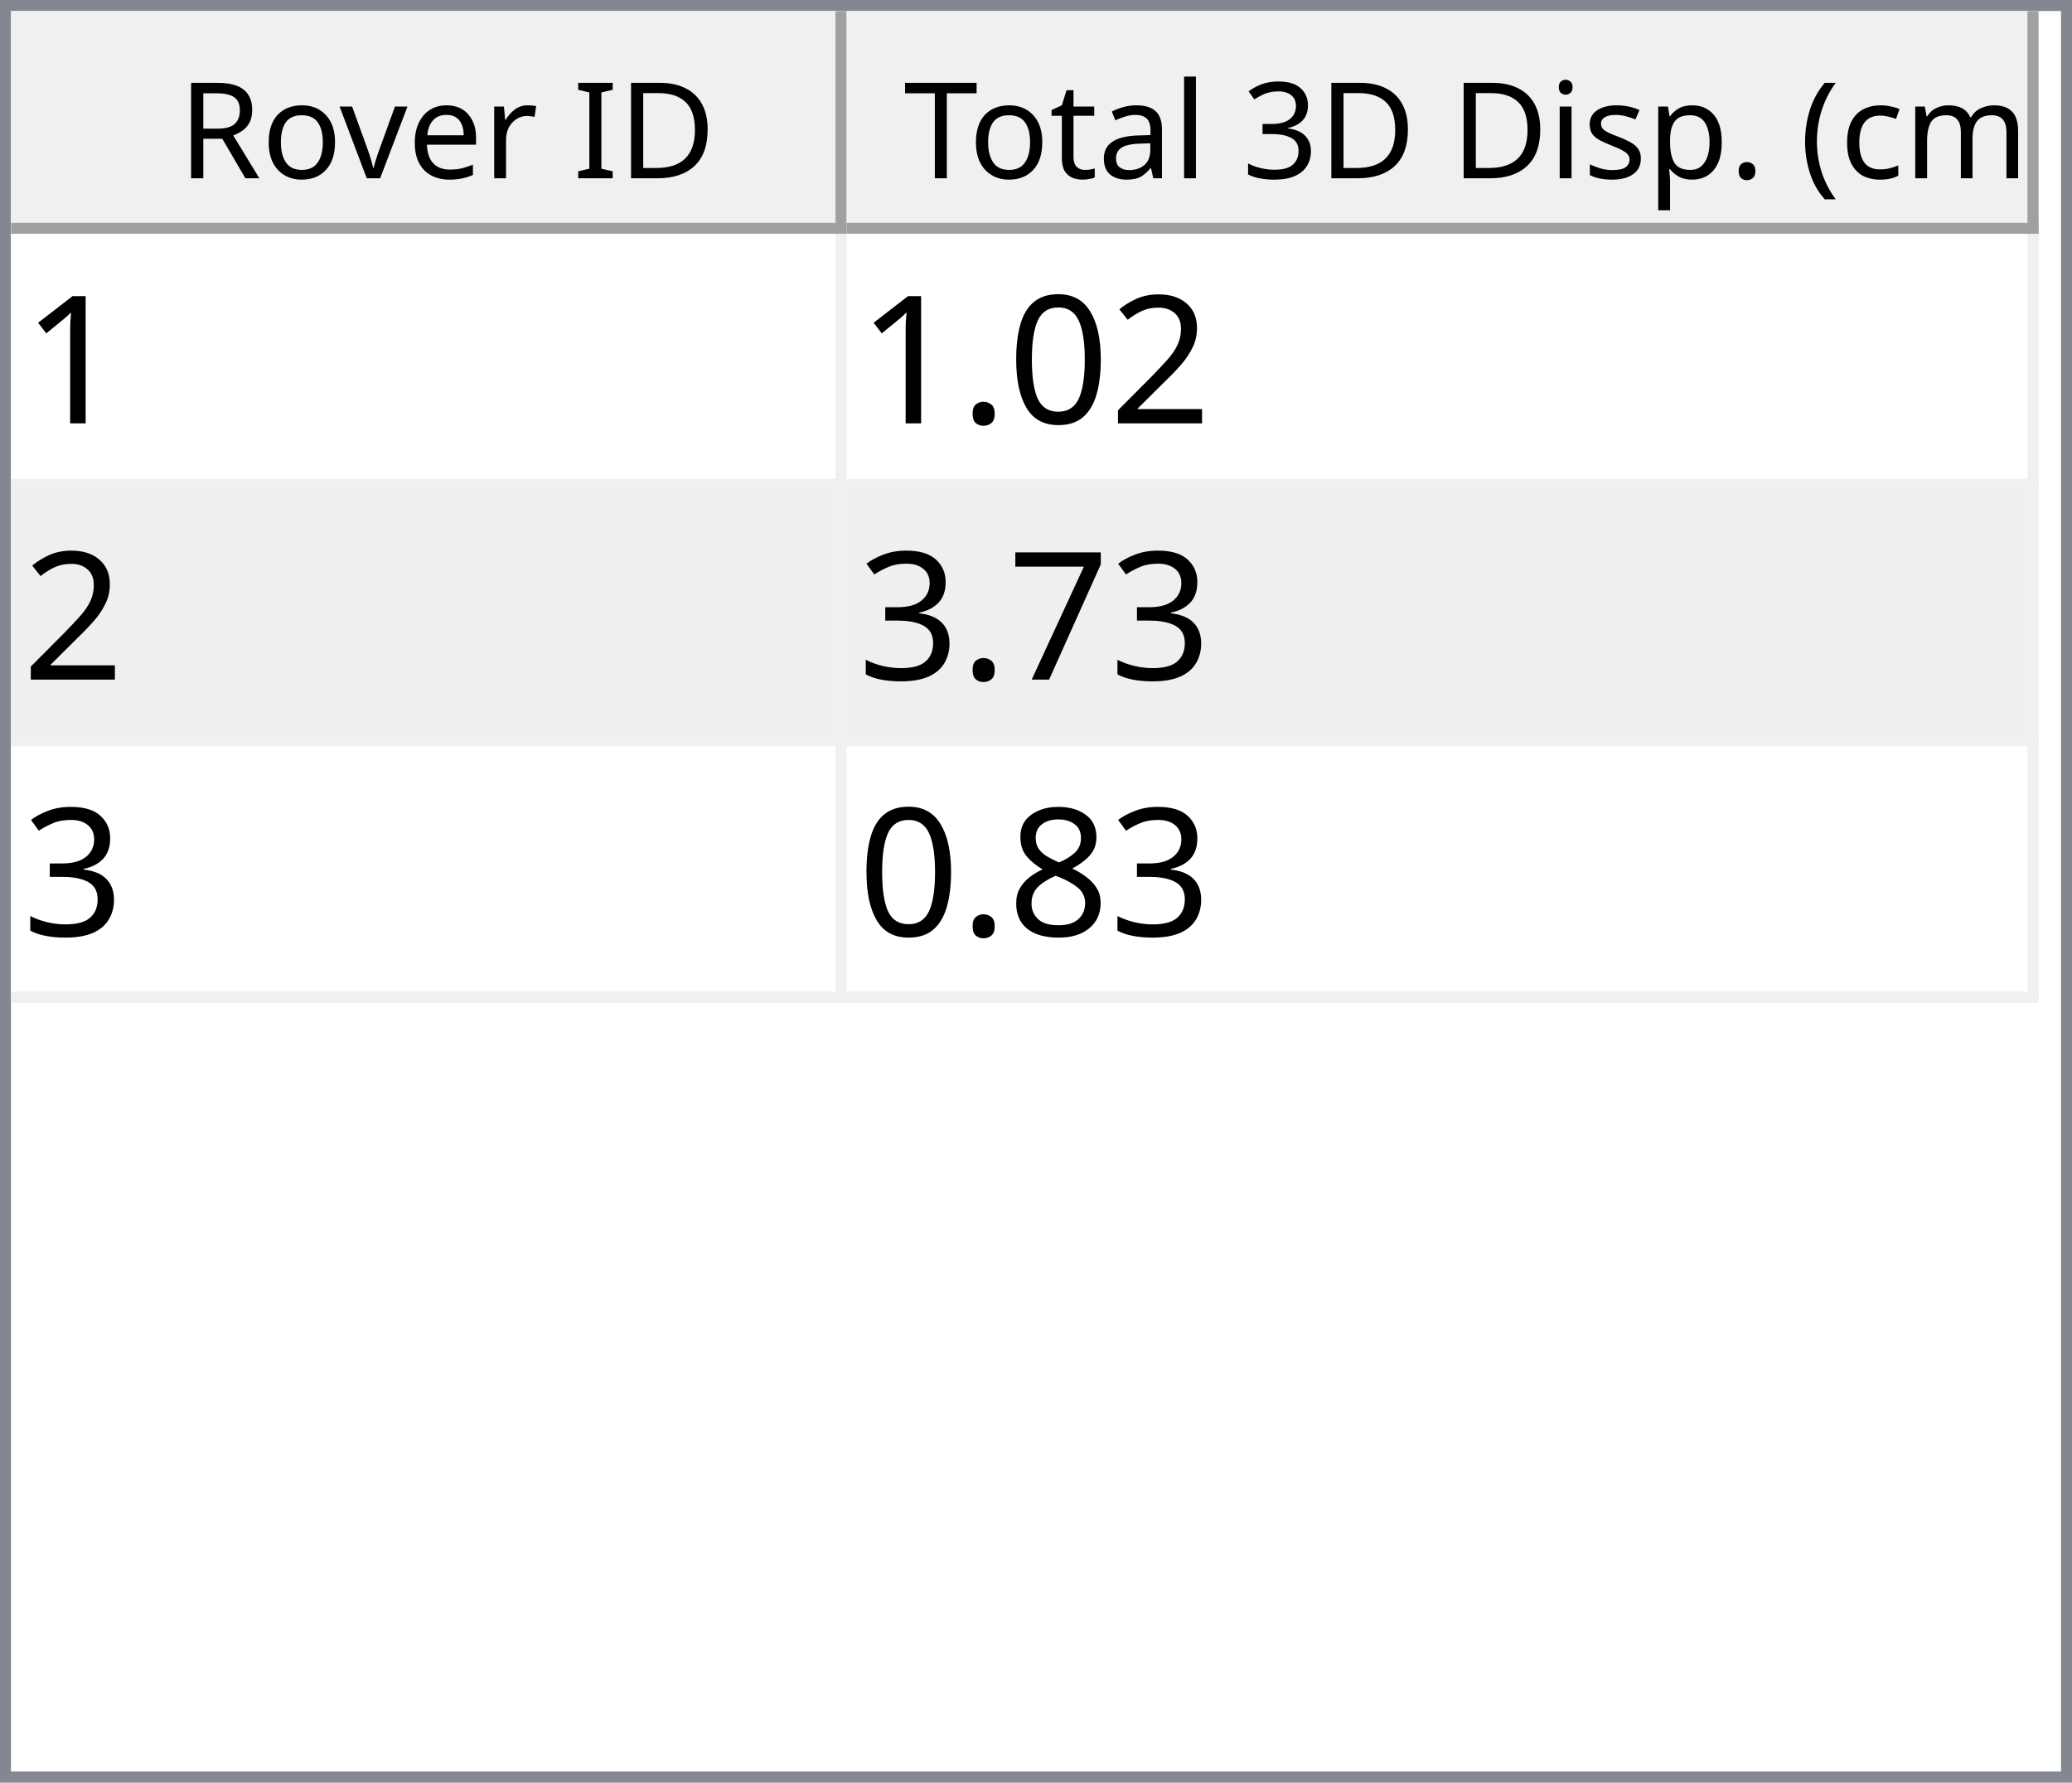
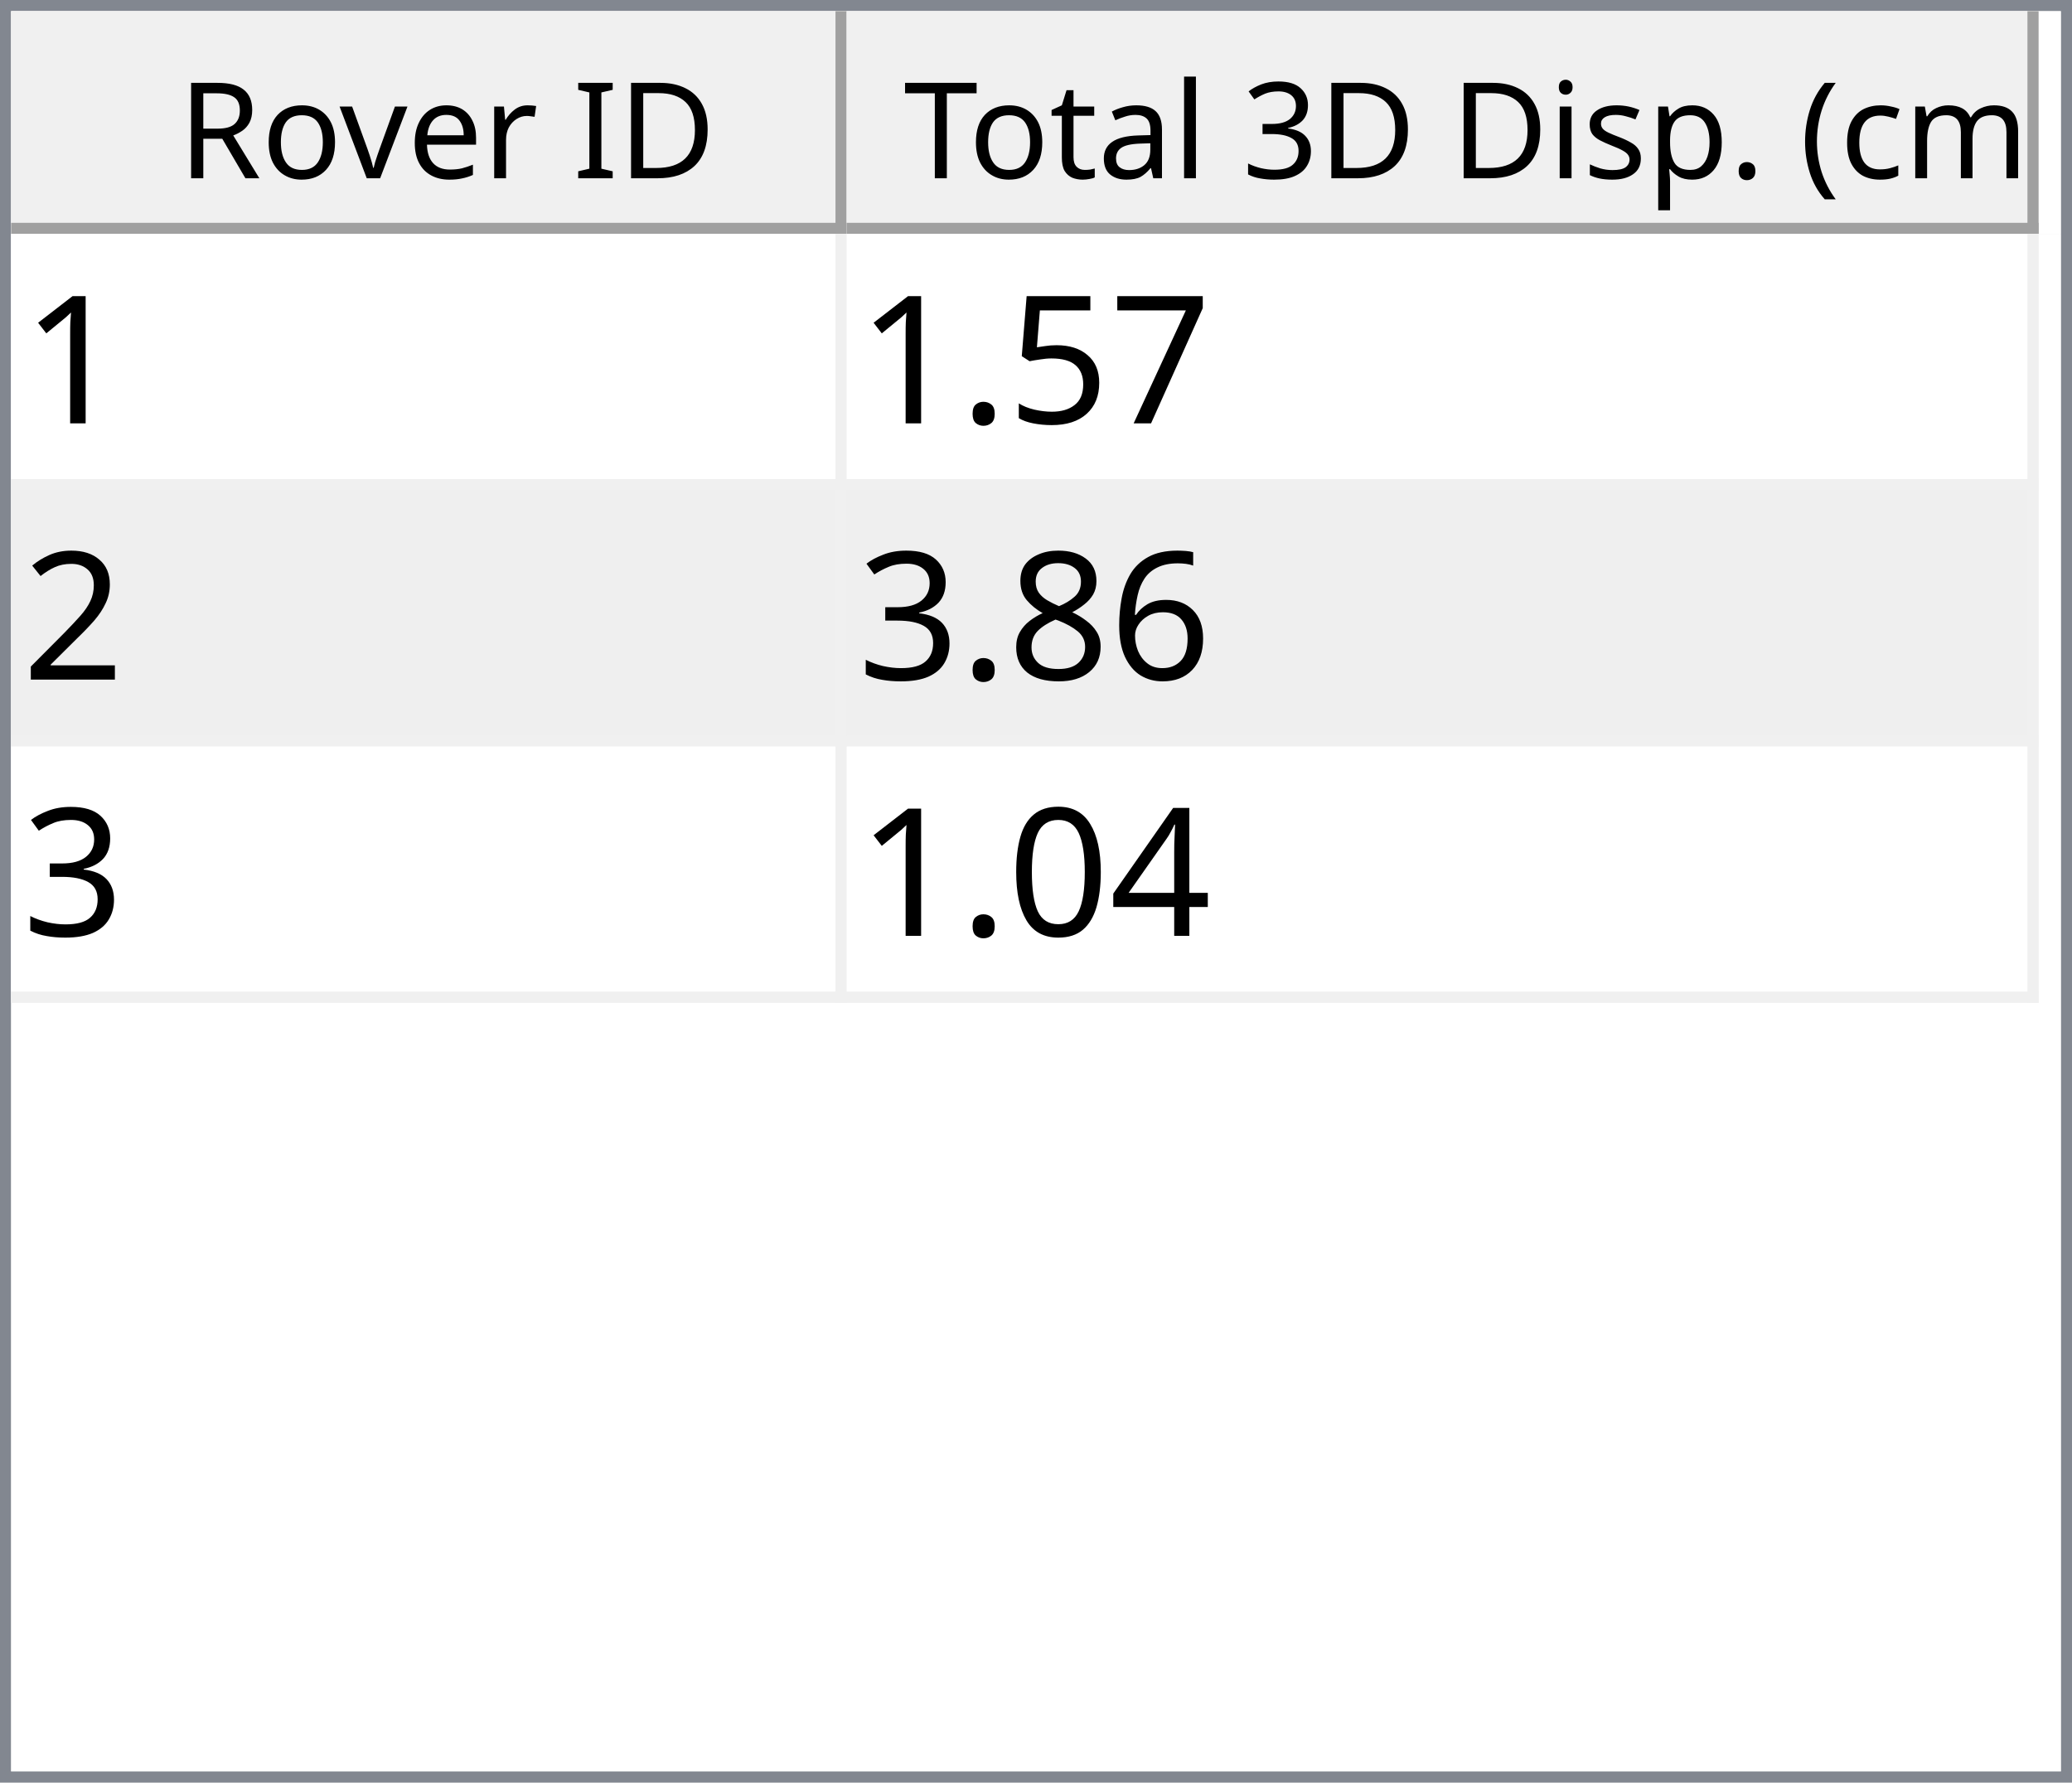
<svg xmlns="http://www.w3.org/2000/svg" style="fill-opacity:1; color-rendering:auto; color-interpolation:auto; text-rendering:auto; stroke:black; stroke-linecap:square; stroke-miterlimit:10; shape-rendering:auto; stroke-opacity:1; fill:black; stroke-dasharray:none; font-weight:normal; stroke-width:1; font-family:'Dialog'; font-style:normal; stroke-linejoin:miter; font-size:12px; stroke-dashoffset:0; image-rendering:auto;" width="186" height="160">
  <defs id="genericDefs" />
  <g>
    <defs id="defs1">
      <clipPath clipPathUnits="userSpaceOnUse" id="clipPath1">
        <path d="M0 0 L186 0 L186 160 L0 160 L0 0 Z" />
      </clipPath>
      <clipPath clipPathUnits="userSpaceOnUse" id="clipPath2">
        <path d="M0 0 L0 160 L186 160 L186 0 Z" />
      </clipPath>
      <clipPath clipPathUnits="userSpaceOnUse" id="clipPath3">
        <path d="M0 0 L0 20 L184 20 L184 0 Z" />
      </clipPath>
      <clipPath clipPathUnits="userSpaceOnUse" id="clipPath4">
        <path d="M0 0 L0 20 L75 20 L75 0 Z" />
      </clipPath>
      <clipPath clipPathUnits="userSpaceOnUse" id="clipPath5">
        <path d="M1 1 L1 19 L74 19 L74 1 Z" />
      </clipPath>
      <clipPath clipPathUnits="userSpaceOnUse" id="clipPath6">
        <path d="M0 0 L0 18 L73 18 L73 0 Z" />
      </clipPath>
      <clipPath clipPathUnits="userSpaceOnUse" id="clipPath7">
        <path d="M-0.5 -0.5 L-0.5 19.5 L74.5 19.5 L74.5 -0.5 Z" />
      </clipPath>
      <clipPath clipPathUnits="userSpaceOnUse" id="clipPath8">
        <path d="M0 0 L0 20 L107 20 L107 0 Z" />
      </clipPath>
      <clipPath clipPathUnits="userSpaceOnUse" id="clipPath9">
        <path d="M1 1 L1 19 L106 19 L106 1 Z" />
      </clipPath>
      <clipPath clipPathUnits="userSpaceOnUse" id="clipPath10">
        <path d="M0 0 L0 18 L105 18 L105 0 Z" />
      </clipPath>
      <clipPath clipPathUnits="userSpaceOnUse" id="clipPath11">
        <path d="M-0.5 -0.5 L-0.5 19.5 L106.5 19.5 L106.5 -0.5 Z" />
      </clipPath>
      <clipPath clipPathUnits="userSpaceOnUse" id="clipPath12">
        <path d="M0 0 L0 138 L184 138 L184 0 Z" />
      </clipPath>
      <clipPath clipPathUnits="userSpaceOnUse" id="clipPath13">
        <path d="M0 0 L0 69 L182 69 L182 0 Z" />
      </clipPath>
      <clipPath clipPathUnits="userSpaceOnUse" id="clipPath14">
        <path d="M-0.5 -0.5 L-0.5 68.5 L181.5 68.5 L181.5 -0.5 Z" />
      </clipPath>
      <clipPath clipPathUnits="userSpaceOnUse" id="clipPath15">
        <path d="M0 0 L0 22 L74 22 L74 0 Z" />
      </clipPath>
      <clipPath clipPathUnits="userSpaceOnUse" id="clipPath16">
        <path d="M0 0 L0 22 L106 22 L106 0 Z" />
      </clipPath>
      <font horiz-adv-x="64.551" id="font1">
        <font-face ascent="107.91" descent="25.098" units-per-em="100" style="font-style:normal; font-family:Segoe UI; font-weight:normal;" />
        <missing-glyph horiz-adv-x="64.551" d="M8.109 0 L8.109 68.266 L56.453 68.266 L56.453 0 L8.109 0 ZM15.328 7.234 L49.219 7.234 L49.219 61.031 L15.328 61.031 L15.328 7.234 Z" />
        <glyph unicode="D" horiz-adv-x="70.117" d="M9.188 0 L9.188 70.016 L28.516 70.016 Q65.531 70.016 65.531 35.891 Q65.531 19.672 55.25 9.836 Q44.969 0 27.734 0 L9.188 0 ZM17.391 62.594 L17.391 7.422 L27.828 7.422 Q41.609 7.422 49.273 14.797 Q56.938 22.172 56.938 35.688 Q56.938 62.594 28.328 62.594 L17.391 62.594 Z" />
        <glyph unicode="I" horiz-adv-x="26.611" d="M17.391 0 L9.188 0 L9.188 70.016 L17.391 70.016 L17.391 0 Z" />
        <glyph unicode=" " horiz-adv-x="27.393" d="" />
        <glyph unicode="r" horiz-adv-x="34.766" d="M34.188 41.891 Q32.078 43.5 28.125 43.5 Q23 43.5 19.555 38.672 Q16.109 33.844 16.109 25.484 L16.109 0 L8.109 0 L8.109 50 L16.109 50 L16.109 39.703 L16.312 39.703 Q18.016 44.969 21.531 47.922 Q25.047 50.875 29.391 50.875 Q32.516 50.875 34.188 50.203 L34.188 41.891 Z" />
        <glyph unicode="e" horiz-adv-x="52.295" d="M48.297 23 L12.984 23 Q13.188 14.656 17.484 10.109 Q21.781 5.562 29.297 5.562 Q37.75 5.562 44.828 11.141 L44.828 3.609 Q38.234 -1.172 27.391 -1.172 Q16.797 -1.172 10.742 5.641 Q4.688 12.453 4.688 24.812 Q4.688 36.469 11.305 43.82 Q17.922 51.172 27.734 51.172 Q37.547 51.172 42.922 44.828 Q48.297 38.484 48.297 27.203 L48.297 23 ZM40.094 29.781 Q40.047 36.719 36.75 40.578 Q33.453 44.438 27.594 44.438 Q21.922 44.438 17.969 40.383 Q14.016 36.328 13.094 29.781 L40.094 29.781 Z" />
        <glyph unicode="v" horiz-adv-x="47.9" d="M47.406 50 L27.484 0 L19.625 0 L0.688 50 L9.469 50 L22.172 13.672 Q23.578 9.672 23.922 6.688 L24.125 6.688 Q24.609 10.453 25.688 13.484 L38.969 50 L47.406 50 Z" />
        <glyph unicode="o" horiz-adv-x="58.594" d="M29 -1.172 Q17.922 -1.172 11.305 5.836 Q4.688 12.844 4.688 24.422 Q4.688 37.016 11.57 44.094 Q18.453 51.172 30.172 51.172 Q41.359 51.172 47.633 44.289 Q53.906 37.406 53.906 25.203 Q53.906 13.234 47.141 6.031 Q40.375 -1.172 29 -1.172 ZM29.594 44.438 Q21.875 44.438 17.383 39.188 Q12.891 33.938 12.891 24.703 Q12.891 15.828 17.43 10.695 Q21.969 5.562 29.594 5.562 Q37.359 5.562 41.531 10.594 Q45.703 15.625 45.703 24.906 Q45.703 34.281 41.531 39.359 Q37.359 44.438 29.594 44.438 Z" />
        <glyph unicode="R" horiz-adv-x="59.814" d="M59.375 0 L49.609 0 L37.891 19.625 Q36.281 22.359 34.766 24.289 Q33.25 26.219 31.664 27.438 Q30.078 28.656 28.25 29.219 Q26.422 29.781 24.125 29.781 L17.391 29.781 L17.391 0 L9.188 0 L9.188 70.016 L30.078 70.016 Q34.672 70.016 38.555 68.867 Q42.438 67.719 45.289 65.375 Q48.141 63.031 49.758 59.547 Q51.375 56.062 51.375 51.375 Q51.375 47.703 50.273 44.656 Q49.172 41.609 47.148 39.211 Q45.125 36.812 42.266 35.133 Q39.406 33.453 35.844 32.516 L35.844 32.328 Q37.594 31.547 38.891 30.547 Q40.188 29.547 41.359 28.18 Q42.531 26.812 43.68 25.078 Q44.828 23.344 46.234 21.047 L59.375 0 ZM17.391 62.594 L17.391 37.203 L28.516 37.203 Q31.594 37.203 34.203 38.133 Q36.812 39.062 38.719 40.797 Q40.625 42.531 41.703 45.047 Q42.781 47.562 42.781 50.688 Q42.781 56.297 39.141 59.445 Q35.5 62.594 28.609 62.594 L17.391 62.594 Z" />
        <glyph unicode=")" horiz-adv-x="30.176" d="M8.297 -15.922 L1.172 -15.922 Q16.406 2.344 16.406 26.812 Q16.406 51.469 1.078 70.016 L8.297 70.016 Q23.531 52.156 23.531 26.703 Q23.531 1.375 8.297 -15.922 Z" />
        <glyph unicode="m" horiz-adv-x="86.133" d="M79.109 0 L71.094 0 L71.094 28.719 Q71.094 37.016 68.531 40.727 Q65.969 44.438 59.906 44.438 Q54.781 44.438 51.195 39.75 Q47.609 35.062 47.609 28.516 L47.609 0 L39.594 0 L39.594 29.688 Q39.594 44.438 28.219 44.438 Q22.953 44.438 19.531 40.016 Q16.109 35.594 16.109 28.516 L16.109 0 L8.109 0 L8.109 50 L16.109 50 L16.109 42.094 L16.312 42.094 Q21.625 51.172 31.844 51.172 Q36.969 51.172 40.773 48.312 Q44.578 45.453 46 40.828 Q51.562 51.172 62.594 51.172 Q79.109 51.172 79.109 30.812 L79.109 0 Z" />
        <glyph unicode="c" horiz-adv-x="46.191" d="M42.188 2.297 Q36.422 -1.172 28.516 -1.172 Q17.828 -1.172 11.258 5.789 Q4.688 12.75 4.688 23.828 Q4.688 36.188 11.766 43.68 Q18.844 51.172 30.672 51.172 Q37.25 51.172 42.281 48.734 L42.281 40.531 Q36.719 44.438 30.375 44.438 Q22.703 44.438 17.797 38.945 Q12.891 33.453 12.891 24.516 Q12.891 15.719 17.508 10.641 Q22.125 5.562 29.891 5.562 Q36.422 5.562 42.188 9.906 L42.188 2.297 Z" />
        <glyph unicode="(" horiz-adv-x="30.176" d="M29.109 -15.922 L21.969 -15.922 Q6.844 1.375 6.844 26.703 Q6.844 52.156 21.969 70.016 L29.203 70.016 Q13.875 51.469 13.875 26.812 Q13.875 2.344 29.109 -15.922 Z" />
        <glyph unicode="." horiz-adv-x="21.68" d="M10.891 -1.078 Q8.641 -1.078 7.055 0.539 Q5.469 2.156 5.469 4.391 Q5.469 6.641 7.055 8.273 Q8.641 9.906 10.891 9.906 Q13.188 9.906 14.797 8.273 Q16.406 6.641 16.406 4.391 Q16.406 2.156 14.797 0.539 Q13.188 -1.078 10.891 -1.078 Z" />
        <glyph unicode="p" horiz-adv-x="58.789" d="M16.312 7.234 L16.109 7.234 L16.109 -23 L8.109 -23 L8.109 50 L16.109 50 L16.109 41.219 L16.312 41.219 Q22.219 51.172 33.594 51.172 Q43.266 51.172 48.688 44.461 Q54.109 37.75 54.109 26.469 Q54.109 13.922 48 6.375 Q41.891 -1.172 31.297 -1.172 Q21.578 -1.172 16.312 7.234 ZM16.109 27.391 L16.109 20.406 Q16.109 14.203 20.141 9.883 Q24.172 5.562 30.375 5.562 Q37.641 5.562 41.773 11.133 Q45.906 16.703 45.906 26.609 Q45.906 34.969 42.047 39.703 Q38.188 44.438 31.594 44.438 Q24.609 44.438 20.359 39.578 Q16.109 34.719 16.109 27.391 Z" />
        <glyph unicode="s" horiz-adv-x="42.432" d="M5.078 1.812 L5.078 10.406 Q11.625 5.562 19.484 5.562 Q30.031 5.562 30.031 12.594 Q30.031 14.594 29.125 15.992 Q28.219 17.391 26.68 18.461 Q25.141 19.531 23.07 20.383 Q21 21.234 18.609 22.172 Q15.281 23.484 12.766 24.828 Q10.25 26.172 8.57 27.859 Q6.891 29.547 6.031 31.695 Q5.172 33.844 5.172 36.719 Q5.172 40.234 6.789 42.945 Q8.406 45.656 11.086 47.484 Q13.766 49.312 17.211 50.242 Q20.656 51.172 24.312 51.172 Q30.812 51.172 35.938 48.922 L35.938 40.828 Q30.422 44.438 23.25 44.438 Q21 44.438 19.195 43.922 Q17.391 43.406 16.094 42.477 Q14.797 41.547 14.086 40.258 Q13.375 38.969 13.375 37.406 Q13.375 35.453 14.086 34.133 Q14.797 32.812 16.164 31.789 Q17.531 30.766 19.484 29.938 Q21.438 29.109 23.922 28.125 Q27.25 26.859 29.883 25.516 Q32.516 24.172 34.375 22.484 Q36.234 20.797 37.234 18.602 Q38.234 16.406 38.234 13.375 Q38.234 9.672 36.602 6.938 Q34.969 4.203 32.234 2.398 Q29.5 0.594 25.93 -0.289 Q22.359 -1.172 18.453 -1.172 Q10.75 -1.172 5.078 1.812 Z" />
        <glyph unicode="i" horiz-adv-x="24.219" d="M12.203 62.703 Q10.062 62.703 8.547 64.164 Q7.031 65.625 7.031 67.875 Q7.031 70.125 8.547 71.609 Q10.062 73.094 12.203 73.094 Q14.406 73.094 15.945 71.609 Q17.484 70.125 17.484 67.875 Q17.484 65.719 15.945 64.211 Q14.406 62.703 12.203 62.703 ZM16.109 0 L8.109 0 L8.109 50 L16.109 50 L16.109 0 Z" />
        <glyph unicode="3" horiz-adv-x="53.906" d="M46.531 19.828 Q46.531 15.094 44.75 11.211 Q42.969 7.328 39.719 4.57 Q36.469 1.812 31.93 0.297 Q27.391 -1.219 21.922 -1.219 Q11.922 -1.219 6 2.594 L6 11.188 Q13.094 5.609 22.219 5.609 Q25.875 5.609 28.828 6.539 Q31.781 7.469 33.906 9.227 Q36.031 10.984 37.18 13.477 Q38.328 15.969 38.328 19.094 Q38.328 32.812 18.797 32.812 L12.984 32.812 L12.984 39.594 L18.5 39.594 Q35.797 39.594 35.797 52.484 Q35.797 64.406 22.609 64.406 Q15.188 64.406 8.688 59.422 L8.688 67.188 Q15.375 71.188 24.609 71.188 Q29 71.188 32.57 69.969 Q36.141 68.75 38.68 66.555 Q41.219 64.359 42.609 61.281 Q44 58.203 44 54.5 Q44 40.672 30.031 36.719 L30.031 36.531 Q33.594 36.141 36.625 34.797 Q39.656 33.453 41.852 31.305 Q44.047 29.156 45.289 26.25 Q46.531 23.344 46.531 19.828 Z" />
        <glyph unicode="l" horiz-adv-x="24.219" d="M16.109 0 L8.109 0 L8.109 74.031 L16.109 74.031 L16.109 0 Z" />
        <glyph unicode="a" horiz-adv-x="50.879" d="M43.891 0 L35.891 0 L35.891 7.812 L35.688 7.812 Q30.469 -1.172 20.312 -1.172 Q12.844 -1.172 8.617 2.781 Q4.391 6.734 4.391 13.281 Q4.391 27.297 20.906 29.594 L35.891 31.688 Q35.891 44.438 25.594 44.438 Q16.547 44.438 9.281 38.281 L9.281 46.484 Q16.656 51.172 26.266 51.172 Q43.891 51.172 43.891 32.516 L43.891 0 ZM35.891 25.297 L23.828 23.641 Q18.266 22.859 15.43 20.875 Q12.594 18.891 12.594 13.875 Q12.594 10.203 15.211 7.883 Q17.828 5.562 22.172 5.562 Q28.125 5.562 32.008 9.742 Q35.891 13.922 35.891 20.312 L35.891 25.297 Z" />
        <glyph unicode="t" horiz-adv-x="33.887" d="M31.297 0.484 Q28.469 -1.078 23.828 -1.078 Q10.688 -1.078 10.688 13.578 L10.688 43.172 L2.094 43.172 L2.094 50 L10.688 50 L10.688 62.203 L18.703 64.797 L18.703 50 L31.297 50 L31.297 43.172 L18.703 43.172 L18.703 14.984 Q18.703 9.969 20.414 7.82 Q22.125 5.672 26.078 5.672 Q29.109 5.672 31.297 7.328 L31.297 0.484 Z" />
        <glyph unicode="T" horiz-adv-x="52.393" d="M50.594 62.594 L30.375 62.594 L30.375 0 L22.172 0 L22.172 62.594 L2 62.594 L2 70.016 L50.594 70.016 L50.594 62.594 Z" />
      </font>
      <font horiz-adv-x="75.0" id="font2">
        <font-face ascent="100.537" descent="21.973" units-per-em="100" style="font-style:normal; font-family:sans-serif; font-weight:normal;" />
        <missing-glyph horiz-adv-x="75.0" d="M12.5 0 L12.5 62.5 L62.5 62.5 L62.5 0 L12.5 0 ZM14.062 1.562 L60.938 1.562 L60.938 60.938 L14.062 60.938 L14.062 1.562 Z" />
        <glyph unicode="1" horiz-adv-x="55.615" d="M37.25 0 L28.469 0 L28.469 56 Q25.297 52.984 20.141 49.953 Q14.984 46.922 10.891 45.406 L10.891 53.906 Q18.266 57.375 23.781 62.305 Q29.297 67.234 31.594 71.875 L37.25 71.875 L37.25 0 Z" />
+         <glyph unicode="7" horiz-adv-x="55.615" d="M4.734 62.203 L4.734 70.656 L51.078 70.656 L51.078 63.812 Q44.234 56.547 37.523 44.484 Q30.812 32.422 27.156 19.672 Q24.516 10.688 23.781 0 L14.75 0 Q14.891 8.453 18.062 20.414 Q21.234 32.375 27.172 43.484 Q33.109 54.594 39.797 62.203 L4.734 62.203 Z" />
+         <glyph unicode="5" horiz-adv-x="55.615" d="M4.156 18.75 L13.375 19.531 Q14.406 12.797 18.141 9.398 Q21.875 6 27.156 6 Q33.5 6 37.891 10.789 Q42.281 15.578 42.281 23.484 Q42.281 31 38.062 35.352 Q33.844 39.703 27 39.703 Q22.75 39.703 19.336 37.773 Q15.922 35.844 13.969 32.766 L5.719 33.844 L12.641 70.609 L48.25 70.609 L48.25 62.203 L19.672 62.203 L15.828 42.969 Q22.266 47.469 29.344 47.469 Q38.719 47.469 45.164 40.969 Q51.609 34.469 51.609 24.266 Q51.609 14.547 45.953 7.469 Q39.062 -1.219 27.156 -1.219 Q17.391 -1.219 11.211 4.25 Q5.031 9.719 4.156 18.75 Z" />
+         <glyph unicode="." horiz-adv-x="27.783" d="M9.078 0 L9.078 10.016 L19.094 10.016 L19.094 0 L9.078 0 Z" />
        <glyph unicode="2" horiz-adv-x="55.615" d="M50.344 8.453 L50.344 0 L3.031 0 Q2.938 3.172 4.047 6.109 Q5.859 10.938 9.836 15.625 Q13.812 20.312 21.344 26.469 Q33.016 36.031 37.117 41.625 Q41.219 47.219 41.219 52.203 Q41.219 57.422 37.477 61.008 Q33.734 64.594 27.734 64.594 Q21.391 64.594 17.578 60.789 Q13.766 56.984 13.719 50.25 L4.688 51.172 Q5.609 61.281 11.664 66.578 Q17.719 71.875 27.938 71.875 Q38.234 71.875 44.242 66.164 Q50.25 60.453 50.25 52 Q50.25 47.703 48.492 43.555 Q46.734 39.406 42.656 34.812 Q38.578 30.219 29.109 22.219 Q21.188 15.578 18.945 13.211 Q16.703 10.844 15.234 8.453 L50.344 8.453 Z" />
+         <glyph unicode="6" horiz-adv-x="55.615" d="M49.75 54.047 L41.016 53.375 Q39.844 58.547 37.703 60.891 Q34.125 64.656 28.906 64.656 Q24.703 64.656 21.531 62.312 Q17.391 59.281 14.992 53.469 Q12.594 47.656 12.5 36.922 Q15.672 41.75 20.266 44.094 Q24.859 46.438 29.891 46.438 Q38.672 46.438 44.852 39.969 Q51.031 33.5 51.031 23.25 Q51.031 16.5 48.125 10.719 Q45.219 4.938 40.141 1.859 Q35.062 -1.219 28.609 -1.219 Q17.625 -1.219 10.695 6.859 Q3.766 14.938 3.766 33.5 Q3.766 54.25 11.422 63.672 Q18.109 71.875 29.438 71.875 Q37.891 71.875 43.289 67.141 Q48.688 62.406 49.75 54.047 ZM13.875 23.188 Q13.875 18.656 15.797 14.508 Q17.719 10.359 21.188 8.18 Q24.656 6 28.469 6 Q34.031 6 38.039 10.492 Q42.047 14.984 42.047 22.703 Q42.047 30.125 38.086 34.398 Q34.125 38.672 28.125 38.672 Q22.172 38.672 18.023 34.398 Q13.875 30.125 13.875 23.188 Z" />
+         <glyph unicode="8" horiz-adv-x="55.615" d="M17.672 38.812 Q12.203 40.828 9.57 44.539 Q6.938 48.25 6.938 53.422 Q6.938 61.234 12.555 66.555 Q18.172 71.875 27.484 71.875 Q36.859 71.875 42.578 66.43 Q48.297 60.984 48.297 53.172 Q48.297 48.188 45.68 44.508 Q43.062 40.828 37.75 38.812 Q44.344 36.672 47.781 31.883 Q51.219 27.094 51.219 20.453 Q51.219 11.281 44.727 5.031 Q38.234 -1.219 27.641 -1.219 Q17.047 -1.219 10.547 5.055 Q4.047 11.328 4.047 20.703 Q4.047 27.688 7.594 32.398 Q11.141 37.109 17.672 38.812 ZM15.922 53.719 Q15.922 48.641 19.195 45.414 Q22.469 42.188 27.688 42.188 Q32.766 42.188 36.016 45.383 Q39.266 48.578 39.266 53.219 Q39.266 58.062 35.914 61.359 Q32.562 64.656 27.594 64.656 Q22.562 64.656 19.242 61.43 Q15.922 58.203 15.922 53.719 ZM13.094 20.656 Q13.094 16.891 14.875 13.375 Q16.656 9.859 20.172 7.93 Q23.688 6 27.734 6 Q34.031 6 38.133 10.055 Q42.234 14.109 42.234 20.359 Q42.234 26.703 38.016 30.859 Q33.797 35.016 27.438 35.016 Q21.234 35.016 17.164 30.914 Q13.094 26.812 13.094 20.656 Z" />
+         <glyph unicode="3" horiz-adv-x="55.615" d="M4.203 18.891 L12.984 20.062 Q14.5 12.594 18.141 9.297 Q21.781 6 27 6 Q33.203 6 37.477 10.297 Q41.75 14.594 41.75 20.953 Q41.75 27 37.797 30.93 Q33.844 34.859 27.734 34.859 Q25.25 34.859 21.531 33.891 L22.516 41.609 Q23.391 41.5 23.922 41.5 Q29.547 41.5 34.039 44.43 Q38.531 47.359 38.531 53.469 Q38.531 58.297 35.258 61.477 Q31.984 64.656 26.812 64.656 Q21.688 64.656 18.266 61.43 Q14.844 58.203 13.875 51.766 L5.078 53.328 Q6.688 62.156 12.398 67.016 Q18.109 71.875 26.609 71.875 Q32.469 71.875 37.398 69.359 Q42.328 66.844 44.945 62.5 Q47.562 58.156 47.562 53.266 Q47.562 48.641 45.07 44.828 Q42.578 41.016 37.703 38.766 Q44.047 37.312 47.562 32.695 Q51.078 28.078 51.078 21.141 Q51.078 11.766 44.242 5.25 Q37.406 -1.266 26.953 -1.266 Q17.531 -1.266 11.305 4.352 Q5.078 9.969 4.203 18.891 Z" />
+         <glyph unicode="4" horiz-adv-x="55.615" d="M32.328 0 L32.328 17.141 L1.266 17.141 L1.266 25.203 L33.938 71.578 L41.109 71.578 L41.109 25.203 L50.781 25.203 L50.781 17.141 L41.109 17.141 L41.109 0 L32.328 0 ZM32.328 25.203 L32.328 57.469 L9.906 25.203 L32.328 25.203 Z" />
        <glyph unicode="0" horiz-adv-x="55.615" d="M4.156 35.297 Q4.156 48 6.766 55.742 Q9.375 63.484 14.523 67.68 Q19.672 71.875 27.484 71.875 Q33.25 71.875 37.594 69.555 Q41.938 67.234 44.773 62.867 Q47.609 58.5 49.219 52.227 Q50.828 45.953 50.828 35.297 Q50.828 22.703 48.242 14.969 Q45.656 7.234 40.508 3.008 Q35.359 -1.219 27.484 -1.219 Q17.141 -1.219 11.234 6.203 Q4.156 15.141 4.156 35.297 ZM13.188 35.297 Q13.188 17.672 17.312 11.836 Q21.438 6 27.484 6 Q33.547 6 37.672 11.859 Q41.797 17.719 41.797 35.297 Q41.797 52.984 37.672 58.789 Q33.547 64.594 27.391 64.594 Q21.344 64.594 17.719 59.469 Q13.188 52.938 13.188 35.297 Z" />
-         <glyph unicode="." horiz-adv-x="27.783" d="M9.078 0 L9.078 10.016 L19.094 10.016 L19.094 0 L9.078 0 Z" />
-         <glyph unicode="7" horiz-adv-x="55.615" d="M4.734 62.203 L4.734 70.656 L51.078 70.656 L51.078 63.812 Q44.234 56.547 37.523 44.484 Q30.812 32.422 27.156 19.672 Q24.516 10.688 23.781 0 L14.75 0 Q14.891 8.453 18.062 20.414 Q21.234 32.375 27.172 43.484 Q33.109 54.594 39.797 62.203 L4.734 62.203 Z" />
-         <glyph unicode="3" horiz-adv-x="55.615" d="M4.203 18.891 L12.984 20.062 Q14.5 12.594 18.141 9.297 Q21.781 6 27 6 Q33.203 6 37.477 10.297 Q41.75 14.594 41.75 20.953 Q41.75 27 37.797 30.93 Q33.844 34.859 27.734 34.859 Q25.25 34.859 21.531 33.891 L22.516 41.609 Q23.391 41.5 23.922 41.5 Q29.547 41.5 34.039 44.43 Q38.531 47.359 38.531 53.469 Q38.531 58.297 35.258 61.477 Q31.984 64.656 26.812 64.656 Q21.688 64.656 18.266 61.43 Q14.844 58.203 13.875 51.766 L5.078 53.328 Q6.688 62.156 12.398 67.016 Q18.109 71.875 26.609 71.875 Q32.469 71.875 37.398 69.359 Q42.328 66.844 44.945 62.5 Q47.562 58.156 47.562 53.266 Q47.562 48.641 45.07 44.828 Q42.578 41.016 37.703 38.766 Q44.047 37.312 47.562 32.695 Q51.078 28.078 51.078 21.141 Q51.078 11.766 44.242 5.25 Q37.406 -1.266 26.953 -1.266 Q17.531 -1.266 11.305 4.352 Q5.078 9.969 4.203 18.891 Z" />
-         <glyph unicode="8" horiz-adv-x="55.615" d="M17.672 38.812 Q12.203 40.828 9.57 44.539 Q6.938 48.25 6.938 53.422 Q6.938 61.234 12.555 66.555 Q18.172 71.875 27.484 71.875 Q36.859 71.875 42.578 66.43 Q48.297 60.984 48.297 53.172 Q48.297 48.188 45.68 44.508 Q43.062 40.828 37.75 38.812 Q44.344 36.672 47.781 31.883 Q51.219 27.094 51.219 20.453 Q51.219 11.281 44.727 5.031 Q38.234 -1.219 27.641 -1.219 Q17.047 -1.219 10.547 5.055 Q4.047 11.328 4.047 20.703 Q4.047 27.688 7.594 32.398 Q11.141 37.109 17.672 38.812 ZM15.922 53.719 Q15.922 48.641 19.195 45.414 Q22.469 42.188 27.688 42.188 Q32.766 42.188 36.016 45.383 Q39.266 48.578 39.266 53.219 Q39.266 58.062 35.914 61.359 Q32.562 64.656 27.594 64.656 Q22.562 64.656 19.242 61.43 Q15.922 58.203 15.922 53.719 ZM13.094 20.656 Q13.094 16.891 14.875 13.375 Q16.656 9.859 20.172 7.93 Q23.688 6 27.734 6 Q34.031 6 38.133 10.055 Q42.234 14.109 42.234 20.359 Q42.234 26.703 38.016 30.859 Q33.797 35.016 27.438 35.016 Q21.234 35.016 17.164 30.914 Q13.094 26.812 13.094 20.656 Z" />
      </font>
    </defs>
    <g style="fill:white; stroke:white;">
      <rect x="0" y="0" width="186" style="clip-path:url(#clipPath1); stroke:none;" height="160" />
    </g>
    <g style="fill:white; text-rendering:optimizeSpeed; color-rendering:optimizeSpeed; image-rendering:optimizeSpeed; shape-rendering:crispEdges; stroke:white; color-interpolation:sRGB;">
      <rect x="0" width="186" height="160" y="0" style="stroke:none;" />
      <path style="stroke:none;" d="M0 160 L186 160 L186 0 L0 0 Z" />
    </g>
    <g style="fill:rgb(240,240,240); font-family:'Segoe UI'; stroke:rgb(240,240,240);">
      <rect x="0" y="0" width="186" style="clip-path:url(#clipPath2); stroke:none;" height="160" />
    </g>
    <g style="fill:rgb(130,135,144); font-family:'Segoe UI'; stroke:rgb(130,135,144);">
      <path d="M0 0 L186 0 L186 160 L0 160 L0 0 ZM1 1 L185 1 L185 159 L1 159 L1 1 Z" style="fill-rule:evenodd; clip-path:url(#clipPath2); stroke:none;" />
    </g>
    <g style="fill:white; font-family:'Segoe UI'; stroke:white;" transform="translate(1,1)">
      <rect x="0" y="0" width="184" style="clip-path:url(#clipPath3); stroke:none;" height="20" />
    </g>
    <g style="fill:rgb(240,240,240); font-family:'Segoe UI'; stroke:rgb(240,240,240);" transform="translate(1,1)">
      <rect x="0" y="0" width="75" style="clip-path:url(#clipPath4); stroke:none;" height="20" />
    </g>
    <g style="font-family:'Segoe UI';" transform="translate(2,2)">
      <text x="14" xml:space="preserve" y="14" style="clip-path:url(#clipPath6); stroke:none;">Rover ID</text>
    </g>
    <g style="fill:rgb(160,160,160); font-family:'Segoe UI'; stroke:rgb(160,160,160); stroke-linejoin:bevel;" transform="translate(1.5,1.5)">
      <line x1="74" x2="74" y1="0" style="fill:none; clip-path:url(#clipPath7);" y2="19" />
    </g>
    <g style="fill:rgb(160,160,160); font-family:'Segoe UI'; stroke:rgb(160,160,160); stroke-linejoin:bevel;" transform="matrix(1,0,0,1,1,1) translate(0.5,0.5)">
      <line x1="0" x2="74" y1="19" style="fill:none; clip-path:url(#clipPath7);" y2="19" />
    </g>
    <g style="fill:rgb(240,240,240); font-family:'Segoe UI'; stroke:rgb(240,240,240);" transform="translate(76,1)">
      <rect x="0" y="0" width="107" style="clip-path:url(#clipPath8); stroke:none;" height="20" />
    </g>
    <g style="font-family:'Segoe UI';" transform="translate(77,2)">
      <text x="1" xml:space="preserve" y="14" style="clip-path:url(#clipPath10); stroke:none;"> Total 3D Disp. (cm)</text>
    </g>
    <g style="fill:rgb(160,160,160); font-family:'Segoe UI'; stroke:rgb(160,160,160); stroke-linejoin:bevel;" transform="translate(76.5,1.5)">
      <line x1="106" x2="106" y1="0" style="fill:none; clip-path:url(#clipPath11);" y2="19" />
    </g>
    <g style="fill:rgb(160,160,160); font-family:'Segoe UI'; stroke:rgb(160,160,160); stroke-linejoin:bevel;" transform="matrix(1,0,0,1,76,1) translate(0.5,0.5)">
      <line x1="0" x2="106" y1="19" style="fill:none; clip-path:url(#clipPath11);" y2="19" />
    </g>
    <g style="fill:white; font-family:'Segoe UI'; stroke:white;" transform="translate(1,21)">
      <rect x="0" y="0" width="184" style="clip-path:url(#clipPath12); stroke:none;" height="138" />
    </g>
    <g style="fill:rgb(240,240,240); font-size:16px; font-family:sans-serif; stroke:rgb(240,240,240);" transform="translate(1,21)">
      <rect x="0" y="0" width="182" style="clip-path:url(#clipPath13); stroke:none;" height="69" />
      <line transform="translate(0.5,0.5)" x1="0" x2="181" y1="22" style="clip-path:url(#clipPath14); fill:none; stroke-linejoin:bevel;" y2="22" />
    </g>
    <g transform="matrix(1,0,0,1,1,21) translate(0.5,0.5)" style="fill:rgb(240,240,240); font-size:16px; font-family:sans-serif; stroke:rgb(240,240,240); stroke-linejoin:bevel;">
      <line x1="0" x2="181" y1="45" style="fill:none; clip-path:url(#clipPath14);" y2="45" />
    </g>
    <g transform="matrix(1,0,0,1,1,21) translate(0.5,0.5)" style="fill:rgb(240,240,240); font-size:16px; font-family:sans-serif; stroke:rgb(240,240,240); stroke-linejoin:bevel;">
      <line x1="0" x2="181" y1="68" style="fill:none; clip-path:url(#clipPath14);" y2="68" />
    </g>
    <g transform="matrix(1,0,0,1,1,21) translate(0.5,0.5)" style="fill:rgb(240,240,240); font-size:16px; font-family:sans-serif; stroke:rgb(240,240,240); stroke-linejoin:bevel;">
      <line x1="74" x2="74" y1="0" style="fill:none; clip-path:url(#clipPath14);" y2="68" />
    </g>
    <g transform="matrix(1,0,0,1,1,21) translate(0.5,0.5)" style="fill:rgb(240,240,240); font-size:16px; font-family:sans-serif; stroke:rgb(240,240,240); stroke-linejoin:bevel;">
      <line x1="181" x2="181" y1="0" style="fill:none; clip-path:url(#clipPath14);" y2="68" />
    </g>
    <g style="fill:white; font-size:16px; font-family:sans-serif; stroke:white;" transform="matrix(1,0,0,1,1,21)">
      <rect x="0" y="0" width="74" style="clip-path:url(#clipPath15); stroke:none;" height="22" />
      <text x="1" y="17" style="fill:black; clip-path:url(#clipPath15); stroke:none;" xml:space="preserve">1</text>
    </g>
    <g style="fill:white; font-size:16px; font-family:sans-serif; stroke:white;" transform="matrix(1,0,0,1,1,21) translate(75,0)">
      <rect x="0" y="0" width="106" style="clip-path:url(#clipPath16); stroke:none;" height="22" />
-       <text x="1" y="17" style="fill:black; clip-path:url(#clipPath16); stroke:none;" xml:space="preserve">1.02</text>
+       <text x="1" y="17" style="fill:black; clip-path:url(#clipPath16); stroke:none;" xml:space="preserve">1.57</text>
    </g>
    <g style="fill:rgb(239,239,239); font-size:16px; font-family:sans-serif; stroke:rgb(239,239,239);" transform="matrix(1,0,0,1,1,21) translate(0,23)">
      <rect x="0" y="0" width="74" style="clip-path:url(#clipPath15); stroke:none;" height="22" />
      <text x="1" y="17" style="fill:black; clip-path:url(#clipPath15); stroke:none;" xml:space="preserve">2</text>
    </g>
    <g style="fill:rgb(239,239,239); font-size:16px; font-family:sans-serif; stroke:rgb(239,239,239);" transform="matrix(1,0,0,1,1,21) translate(75,23)">
      <rect x="0" y="0" width="106" style="clip-path:url(#clipPath16); stroke:none;" height="22" />
-       <text x="1" y="17" style="fill:black; clip-path:url(#clipPath16); stroke:none;" xml:space="preserve">3.73</text>
+       <text x="1" y="17" style="fill:black; clip-path:url(#clipPath16); stroke:none;" xml:space="preserve">3.86</text>
    </g>
    <g style="fill:white; font-size:16px; font-family:sans-serif; stroke:white;" transform="matrix(1,0,0,1,1,21) translate(0,46)">
      <rect x="0" y="0" width="74" style="clip-path:url(#clipPath15); stroke:none;" height="22" />
      <text x="1" y="17" style="fill:black; clip-path:url(#clipPath15); stroke:none;" xml:space="preserve">3</text>
    </g>
    <g style="fill:white; font-size:16px; font-family:sans-serif; stroke:white;" transform="matrix(1,0,0,1,1,21) translate(75,46)">
      <rect x="0" y="0" width="106" style="clip-path:url(#clipPath16); stroke:none;" height="22" />
-       <text x="1" y="17" style="fill:black; clip-path:url(#clipPath16); stroke:none;" xml:space="preserve">0.83</text>
+       <text x="1" y="17" style="fill:black; clip-path:url(#clipPath16); stroke:none;" xml:space="preserve">1.04</text>
    </g>
  </g>
</svg>
